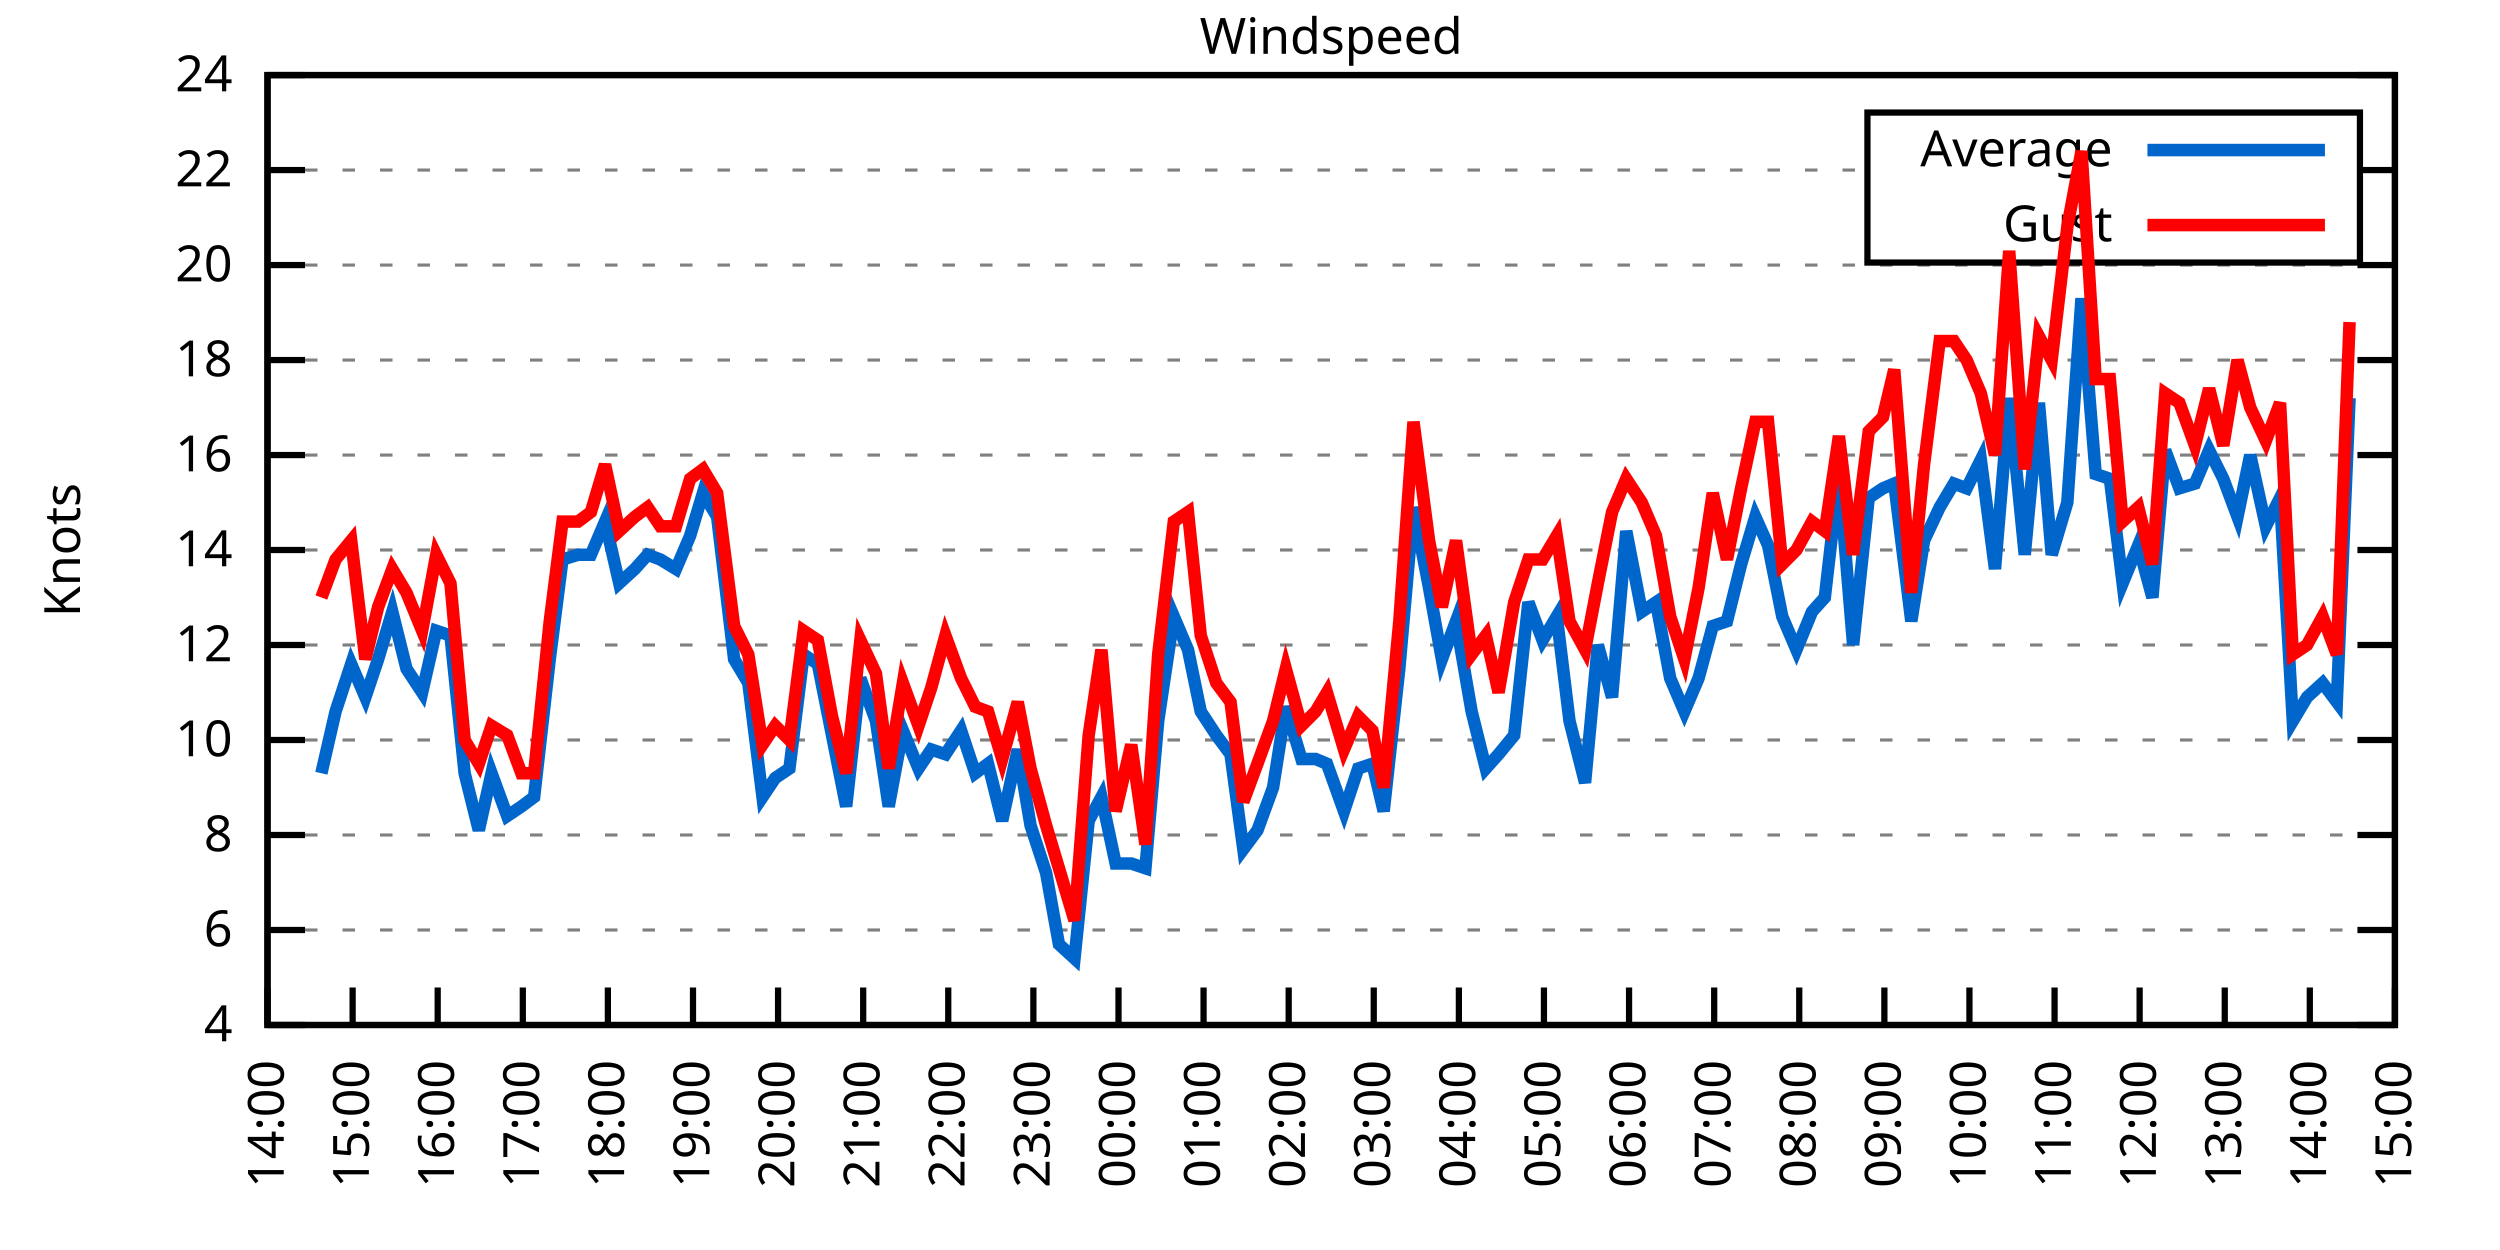
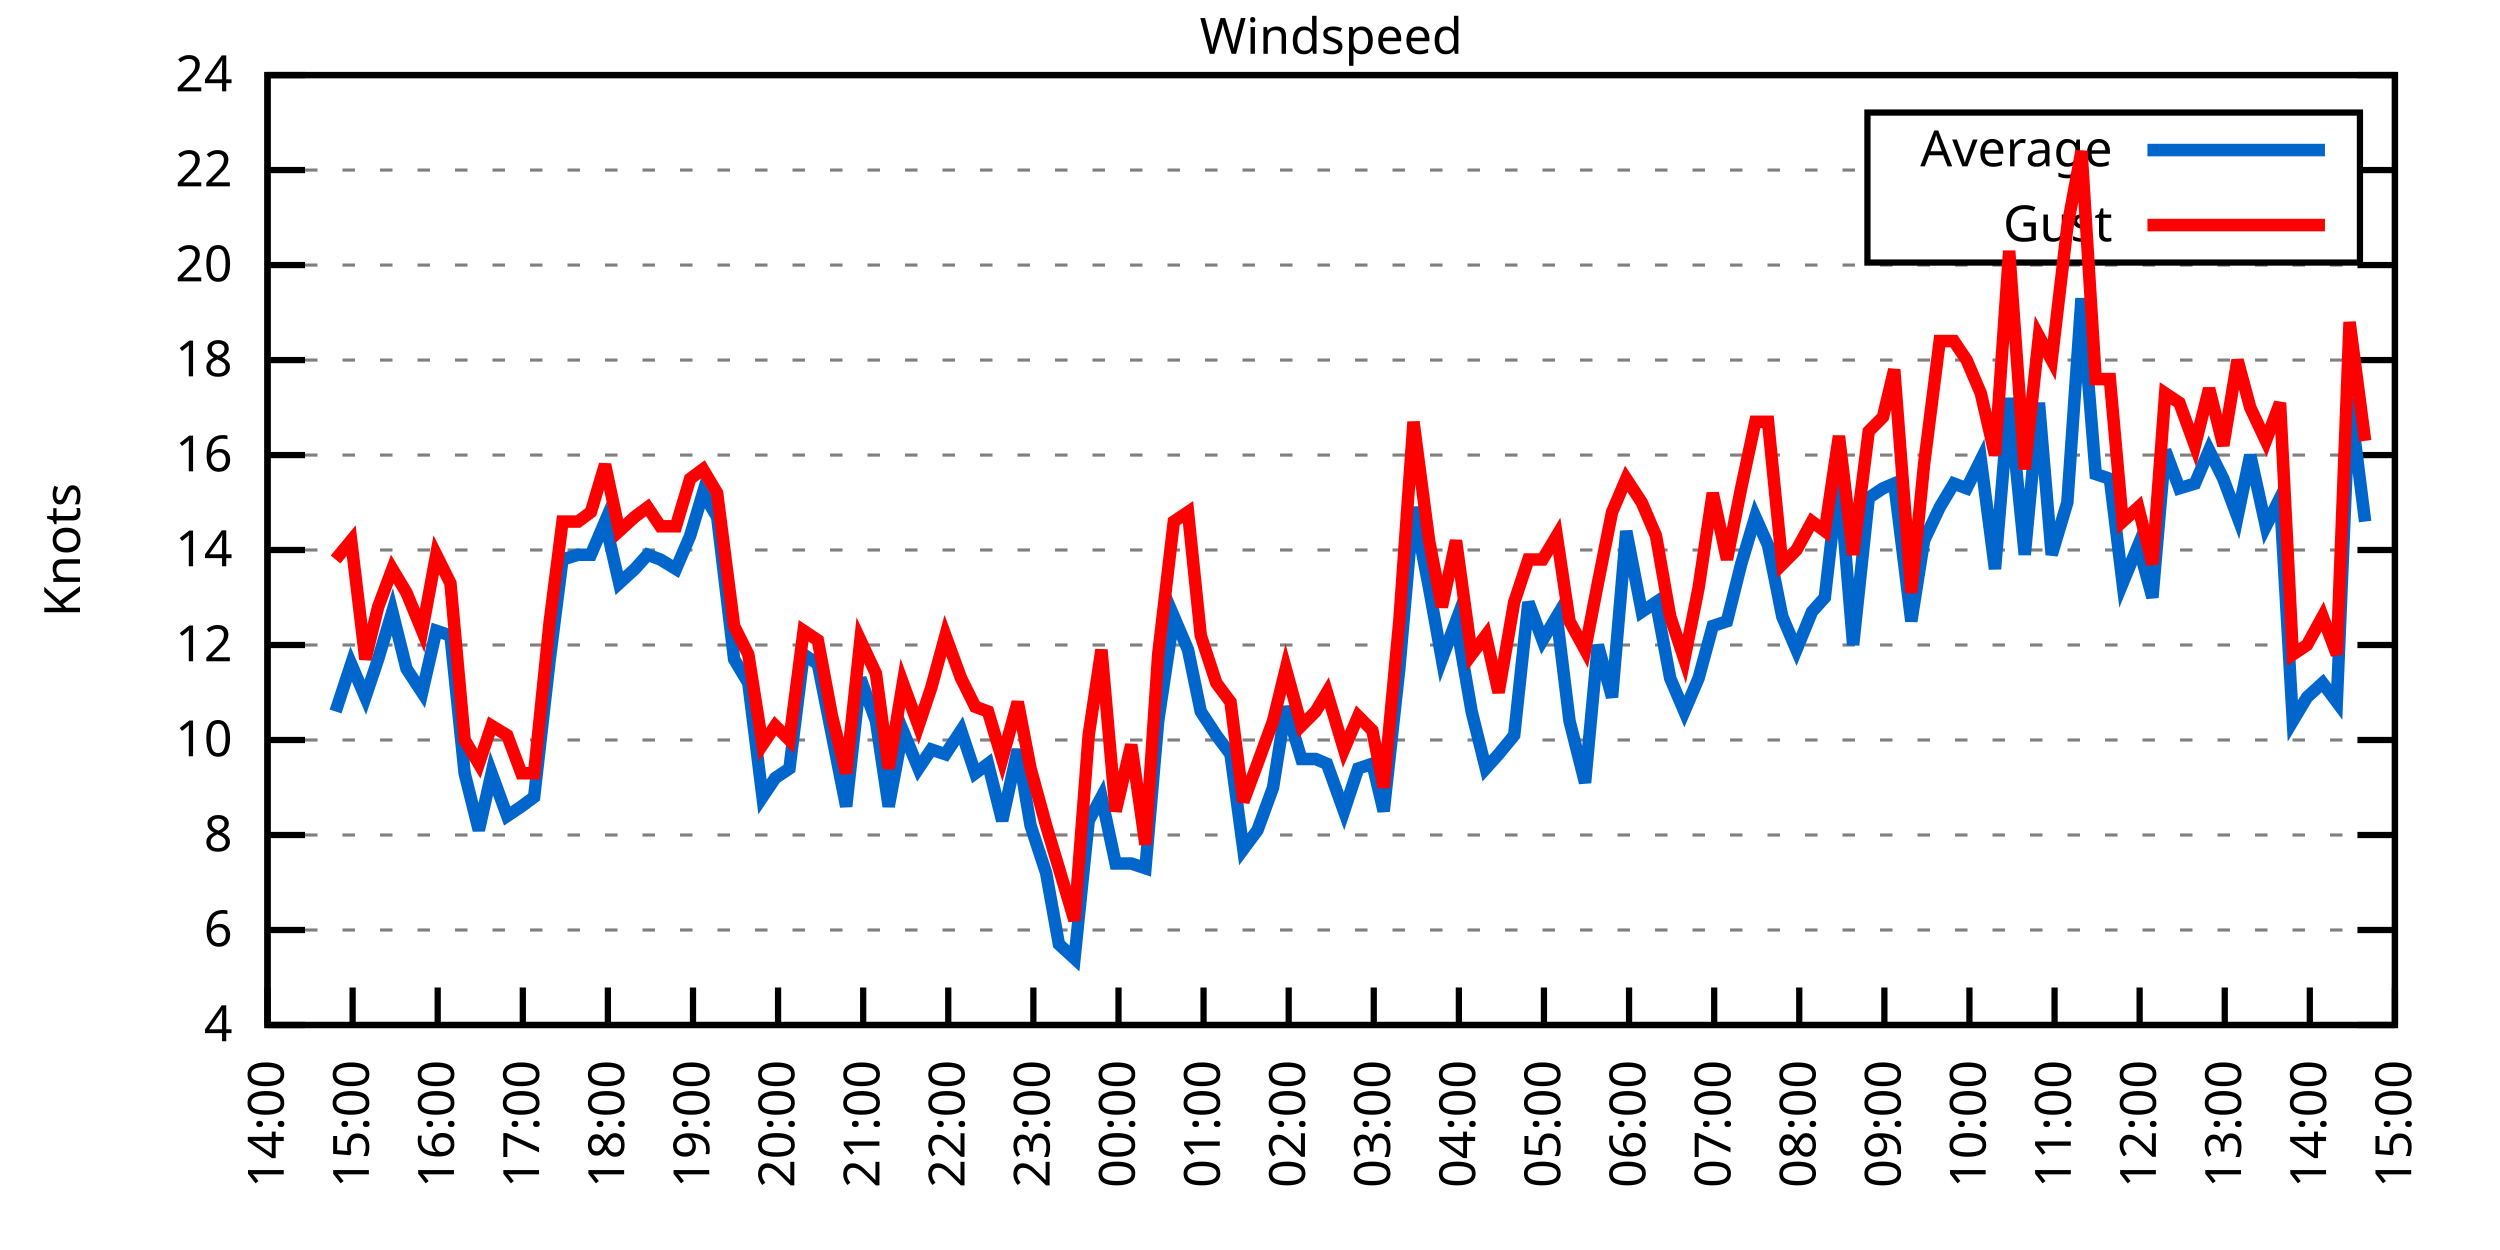
<svg xmlns="http://www.w3.org/2000/svg" xmlns:xlink="http://www.w3.org/1999/xlink" width="400" height="200" viewBox="0 0 400 200">
  <g id="gnuplot_canvas">
    <rect x="0" y="0" width="400" height="200" fill="none" />
    <defs>
      <circle id="gpDot" r="0.5" stroke-width="0.5" stroke="currentColor" />
      <path id="gpPt0" stroke-width="0.333" stroke="currentColor" d="M-1,0 h2 M0,-1 v2" />
      <path id="gpPt1" stroke-width="0.333" stroke="currentColor" d="M-1,-1 L1,1 M1,-1 L-1,1" />
      <path id="gpPt2" stroke-width="0.333" stroke="currentColor" d="M-1,0 L1,0 M0,-1 L0,1 M-1,-1 L1,1 M-1,1 L1,-1" />
      <rect id="gpPt3" stroke-width="0.333" stroke="currentColor" x="-1" y="-1" width="2" height="2" />
      <rect id="gpPt4" stroke-width="0.333" stroke="currentColor" fill="currentColor" x="-1" y="-1" width="2" height="2" />
      <circle id="gpPt5" stroke-width="0.333" stroke="currentColor" cx="0" cy="0" r="1" />
      <use xlink:href="#gpPt5" id="gpPt6" fill="currentColor" stroke="none" />
      <path id="gpPt7" stroke-width="0.333" stroke="currentColor" d="M0,-1.33 L-1.33,0.67 L1.33,0.67 z" />
      <use xlink:href="#gpPt7" id="gpPt8" fill="currentColor" stroke="none" />
      <use xlink:href="#gpPt7" id="gpPt9" stroke="currentColor" transform="rotate(180)" />
      <use xlink:href="#gpPt9" id="gpPt10" fill="currentColor" stroke="none" />
      <use xlink:href="#gpPt3" id="gpPt11" stroke="currentColor" transform="rotate(45)" />
      <use xlink:href="#gpPt11" id="gpPt12" fill="currentColor" stroke="none" />
      <path id="gpPt13" stroke-width="0.333" stroke="currentColor" d="M0,1.330 L1.265,0.411 L0.782,-1.067 L-0.782,-1.076 L-1.265,0.411 z" />
      <use xlink:href="#gpPt13" id="gpPt14" fill="currentColor" stroke="none" />
      <filter id="textbox" filterUnits="objectBoundingBox" x="0" y="0" height="1" width="1">
        <feFlood flood-color="white" flood-opacity="1" result="bgnd" />
        <feComposite in="SourceGraphic" in2="bgnd" operator="atop" />
      </filter>
      <filter id="greybox" filterUnits="objectBoundingBox" x="0" y="0" height="1" width="1">
        <feFlood flood-color="lightgrey" flood-opacity="1" result="grey" />
        <feComposite in="SourceGraphic" in2="grey" operator="atop" />
      </filter>
    </defs>
    <g fill="none" color="white" stroke="currentColor" stroke-width="1.00" stroke-linecap="butt" stroke-linejoin="miter">
</g>
    <g fill="none" color="black" stroke="currentColor" stroke-width="1.00" stroke-linecap="butt" stroke-linejoin="miter">
      <g stroke="none" shape-rendering="crispEdges">
        <polygon fill="rgb(255, 255, 255)" points="42.80,164.00 383.18,164.00 383.18,12.02 42.80,12.02 " />
      </g>
    </g>
    <g fill="none" color="black" stroke="currentColor" stroke-width="1.00" stroke-linecap="butt" stroke-linejoin="miter">
</g>
    <g fill="none" color="black" stroke="black" stroke-width="0.50" stroke-linecap="butt" stroke-linejoin="miter">
</g>
    <g fill="none" color="gray" stroke="currentColor" stroke-width="0.50" stroke-linecap="butt" stroke-linejoin="miter">
      <path stroke="gray" stroke-dasharray="2,4" class="gridline" d="M42.80,164.00 L383.19,164.00  " />
    </g>
    <g fill="none" color="gray" stroke="gray" stroke-width="1.00" stroke-linecap="butt" stroke-linejoin="miter">
</g>
    <g fill="none" color="black" stroke="currentColor" stroke-width="1.00" stroke-linecap="butt" stroke-linejoin="miter">
      <path stroke="black" d="M42.80,164.00 L48.80,164.00 M383.19,164.00 L377.19,164.00  " />
      <g transform="translate(37.20,166.60)" stroke="none" fill="black" font-family="Sans" font-size="8.00" text-anchor="end">
        <text>
          <tspan font-family="Sans"> 4</tspan>
        </text>
      </g>
    </g>
    <g fill="none" color="black" stroke="currentColor" stroke-width="1.00" stroke-linecap="butt" stroke-linejoin="miter">
</g>
    <g fill="none" color="black" stroke="black" stroke-width="0.50" stroke-linecap="butt" stroke-linejoin="miter">
</g>
    <g fill="none" color="gray" stroke="currentColor" stroke-width="0.50" stroke-linecap="butt" stroke-linejoin="miter">
      <path stroke="gray" stroke-dasharray="2,4" class="gridline" d="M42.80,148.80 L383.19,148.80  " />
    </g>
    <g fill="none" color="gray" stroke="gray" stroke-width="1.00" stroke-linecap="butt" stroke-linejoin="miter">
</g>
    <g fill="none" color="black" stroke="currentColor" stroke-width="1.00" stroke-linecap="butt" stroke-linejoin="miter">
      <path stroke="black" d="M42.80,148.80 L48.80,148.80 M383.19,148.80 L377.19,148.80  " />
      <g transform="translate(37.20,151.40)" stroke="none" fill="black" font-family="Sans" font-size="8.00" text-anchor="end">
        <text>
          <tspan font-family="Sans"> 6</tspan>
        </text>
      </g>
    </g>
    <g fill="none" color="black" stroke="currentColor" stroke-width="1.00" stroke-linecap="butt" stroke-linejoin="miter">
</g>
    <g fill="none" color="black" stroke="black" stroke-width="0.50" stroke-linecap="butt" stroke-linejoin="miter">
</g>
    <g fill="none" color="gray" stroke="currentColor" stroke-width="0.50" stroke-linecap="butt" stroke-linejoin="miter">
      <path stroke="gray" stroke-dasharray="2,4" class="gridline" d="M42.80,133.60 L383.19,133.60  " />
    </g>
    <g fill="none" color="gray" stroke="gray" stroke-width="1.00" stroke-linecap="butt" stroke-linejoin="miter">
</g>
    <g fill="none" color="black" stroke="currentColor" stroke-width="1.00" stroke-linecap="butt" stroke-linejoin="miter">
      <path stroke="black" d="M42.80,133.60 L48.80,133.60 M383.19,133.60 L377.19,133.60  " />
      <g transform="translate(37.20,136.20)" stroke="none" fill="black" font-family="Sans" font-size="8.00" text-anchor="end">
        <text>
          <tspan font-family="Sans"> 8</tspan>
        </text>
      </g>
    </g>
    <g fill="none" color="black" stroke="currentColor" stroke-width="1.00" stroke-linecap="butt" stroke-linejoin="miter">
</g>
    <g fill="none" color="black" stroke="black" stroke-width="0.50" stroke-linecap="butt" stroke-linejoin="miter">
</g>
    <g fill="none" color="gray" stroke="currentColor" stroke-width="0.50" stroke-linecap="butt" stroke-linejoin="miter">
      <path stroke="gray" stroke-dasharray="2,4" class="gridline" d="M42.80,118.40 L383.19,118.40  " />
    </g>
    <g fill="none" color="gray" stroke="gray" stroke-width="1.00" stroke-linecap="butt" stroke-linejoin="miter">
</g>
    <g fill="none" color="black" stroke="currentColor" stroke-width="1.00" stroke-linecap="butt" stroke-linejoin="miter">
      <path stroke="black" d="M42.80,118.40 L48.80,118.40 M383.19,118.40 L377.19,118.40  " />
      <g transform="translate(37.20,121.00)" stroke="none" fill="black" font-family="Sans" font-size="8.00" text-anchor="end">
        <text>
          <tspan font-family="Sans"> 10</tspan>
        </text>
      </g>
    </g>
    <g fill="none" color="black" stroke="currentColor" stroke-width="1.00" stroke-linecap="butt" stroke-linejoin="miter">
</g>
    <g fill="none" color="black" stroke="black" stroke-width="0.50" stroke-linecap="butt" stroke-linejoin="miter">
</g>
    <g fill="none" color="gray" stroke="currentColor" stroke-width="0.50" stroke-linecap="butt" stroke-linejoin="miter">
      <path stroke="gray" stroke-dasharray="2,4" class="gridline" d="M42.80,103.20 L383.19,103.20  " />
    </g>
    <g fill="none" color="gray" stroke="gray" stroke-width="1.00" stroke-linecap="butt" stroke-linejoin="miter">
</g>
    <g fill="none" color="black" stroke="currentColor" stroke-width="1.00" stroke-linecap="butt" stroke-linejoin="miter">
      <path stroke="black" d="M42.80,103.20 L48.80,103.20 M383.19,103.20 L377.19,103.20  " />
      <g transform="translate(37.20,105.80)" stroke="none" fill="black" font-family="Sans" font-size="8.00" text-anchor="end">
        <text>
          <tspan font-family="Sans"> 12</tspan>
        </text>
      </g>
    </g>
    <g fill="none" color="black" stroke="currentColor" stroke-width="1.00" stroke-linecap="butt" stroke-linejoin="miter">
</g>
    <g fill="none" color="black" stroke="black" stroke-width="0.50" stroke-linecap="butt" stroke-linejoin="miter">
</g>
    <g fill="none" color="gray" stroke="currentColor" stroke-width="0.50" stroke-linecap="butt" stroke-linejoin="miter">
      <path stroke="gray" stroke-dasharray="2,4" class="gridline" d="M42.80,88.00 L383.19,88.00  " />
    </g>
    <g fill="none" color="gray" stroke="gray" stroke-width="1.00" stroke-linecap="butt" stroke-linejoin="miter">
</g>
    <g fill="none" color="black" stroke="currentColor" stroke-width="1.00" stroke-linecap="butt" stroke-linejoin="miter">
      <path stroke="black" d="M42.80,88.00 L48.80,88.00 M383.19,88.00 L377.19,88.00  " />
      <g transform="translate(37.20,90.60)" stroke="none" fill="black" font-family="Sans" font-size="8.00" text-anchor="end">
        <text>
          <tspan font-family="Sans"> 14</tspan>
        </text>
      </g>
    </g>
    <g fill="none" color="black" stroke="currentColor" stroke-width="1.00" stroke-linecap="butt" stroke-linejoin="miter">
</g>
    <g fill="none" color="black" stroke="black" stroke-width="0.50" stroke-linecap="butt" stroke-linejoin="miter">
</g>
    <g fill="none" color="gray" stroke="currentColor" stroke-width="0.50" stroke-linecap="butt" stroke-linejoin="miter">
      <path stroke="gray" stroke-dasharray="2,4" class="gridline" d="M42.80,72.81 L383.19,72.81  " />
    </g>
    <g fill="none" color="gray" stroke="gray" stroke-width="1.00" stroke-linecap="butt" stroke-linejoin="miter">
</g>
    <g fill="none" color="black" stroke="currentColor" stroke-width="1.00" stroke-linecap="butt" stroke-linejoin="miter">
      <path stroke="black" d="M42.80,72.81 L48.80,72.81 M383.19,72.81 L377.19,72.81  " />
      <g transform="translate(37.20,75.41)" stroke="none" fill="black" font-family="Sans" font-size="8.00" text-anchor="end">
        <text>
          <tspan font-family="Sans"> 16</tspan>
        </text>
      </g>
    </g>
    <g fill="none" color="black" stroke="currentColor" stroke-width="1.00" stroke-linecap="butt" stroke-linejoin="miter">
</g>
    <g fill="none" color="black" stroke="black" stroke-width="0.50" stroke-linecap="butt" stroke-linejoin="miter">
</g>
    <g fill="none" color="gray" stroke="currentColor" stroke-width="0.50" stroke-linecap="butt" stroke-linejoin="miter">
      <path stroke="gray" stroke-dasharray="2,4" class="gridline" d="M42.80,57.61 L383.19,57.61  " />
    </g>
    <g fill="none" color="gray" stroke="gray" stroke-width="1.00" stroke-linecap="butt" stroke-linejoin="miter">
</g>
    <g fill="none" color="black" stroke="currentColor" stroke-width="1.00" stroke-linecap="butt" stroke-linejoin="miter">
      <path stroke="black" d="M42.80,57.61 L48.80,57.61 M383.19,57.61 L377.19,57.61  " />
      <g transform="translate(37.20,60.21)" stroke="none" fill="black" font-family="Sans" font-size="8.00" text-anchor="end">
        <text>
          <tspan font-family="Sans"> 18</tspan>
        </text>
      </g>
    </g>
    <g fill="none" color="black" stroke="currentColor" stroke-width="1.00" stroke-linecap="butt" stroke-linejoin="miter">
</g>
    <g fill="none" color="black" stroke="black" stroke-width="0.50" stroke-linecap="butt" stroke-linejoin="miter">
</g>
    <g fill="none" color="gray" stroke="currentColor" stroke-width="0.50" stroke-linecap="butt" stroke-linejoin="miter">
      <path stroke="gray" stroke-dasharray="2,4" class="gridline" d="M42.80,42.41 L383.19,42.41  " />
    </g>
    <g fill="none" color="gray" stroke="gray" stroke-width="1.00" stroke-linecap="butt" stroke-linejoin="miter">
</g>
    <g fill="none" color="black" stroke="currentColor" stroke-width="1.00" stroke-linecap="butt" stroke-linejoin="miter">
      <path stroke="black" d="M42.80,42.41 L48.80,42.41 M383.19,42.41 L377.19,42.41  " />
      <g transform="translate(37.20,45.01)" stroke="none" fill="black" font-family="Sans" font-size="8.00" text-anchor="end">
        <text>
          <tspan font-family="Sans"> 20</tspan>
        </text>
      </g>
    </g>
    <g fill="none" color="black" stroke="currentColor" stroke-width="1.00" stroke-linecap="butt" stroke-linejoin="miter">
</g>
    <g fill="none" color="black" stroke="black" stroke-width="0.50" stroke-linecap="butt" stroke-linejoin="miter">
</g>
    <g fill="none" color="gray" stroke="currentColor" stroke-width="0.50" stroke-linecap="butt" stroke-linejoin="miter">
      <path stroke="gray" stroke-dasharray="2,4" class="gridline" d="M42.80,27.21 L298.79,27.21 M377.59,27.21 L383.19,27.21  " />
    </g>
    <g fill="none" color="gray" stroke="gray" stroke-width="1.00" stroke-linecap="butt" stroke-linejoin="miter">
</g>
    <g fill="none" color="black" stroke="currentColor" stroke-width="1.00" stroke-linecap="butt" stroke-linejoin="miter">
      <path stroke="black" d="M42.80,27.21 L48.80,27.21 M383.19,27.21 L377.19,27.21  " />
      <g transform="translate(37.20,29.81)" stroke="none" fill="black" font-family="Sans" font-size="8.00" text-anchor="end">
        <text>
          <tspan font-family="Sans"> 22</tspan>
        </text>
      </g>
    </g>
    <g fill="none" color="black" stroke="currentColor" stroke-width="1.00" stroke-linecap="butt" stroke-linejoin="miter">
</g>
    <g fill="none" color="black" stroke="black" stroke-width="0.50" stroke-linecap="butt" stroke-linejoin="miter">
</g>
    <g fill="none" color="gray" stroke="currentColor" stroke-width="0.50" stroke-linecap="butt" stroke-linejoin="miter">
      <path stroke="gray" stroke-dasharray="2,4" class="gridline" d="M42.80,12.01 L383.19,12.01  " />
    </g>
    <g fill="none" color="gray" stroke="gray" stroke-width="1.00" stroke-linecap="butt" stroke-linejoin="miter">
</g>
    <g fill="none" color="black" stroke="currentColor" stroke-width="1.00" stroke-linecap="butt" stroke-linejoin="miter">
      <path stroke="black" d="M42.80,12.01 L48.80,12.01 M383.19,12.01 L377.19,12.01  " />
      <g transform="translate(37.20,14.61)" stroke="none" fill="black" font-family="Sans" font-size="8.00" text-anchor="end">
        <text>
          <tspan font-family="Sans"> 24</tspan>
        </text>
      </g>
    </g>
    <g fill="none" color="black" stroke="currentColor" stroke-width="1.00" stroke-linecap="butt" stroke-linejoin="miter">
      <path stroke="black" d="M42.80,164.00 L42.80,158.00  " />
      <g transform="translate(45.40,169.60) rotate(270.00)" stroke="none" fill="black" font-family="Sans" font-size="8.00" text-anchor="end">
        <text>
          <tspan font-family="Sans">14:00</tspan>
        </text>
      </g>
    </g>
    <g fill="none" color="black" stroke="currentColor" stroke-width="1.00" stroke-linecap="butt" stroke-linejoin="miter">
      <path stroke="black" d="M56.42,164.00 L56.42,158.00  " />
      <g transform="translate(59.02,169.60) rotate(270.00)" stroke="none" fill="black" font-family="Sans" font-size="8.00" text-anchor="end">
        <text>
          <tspan font-family="Sans">15:00</tspan>
        </text>
      </g>
    </g>
    <g fill="none" color="black" stroke="currentColor" stroke-width="1.00" stroke-linecap="butt" stroke-linejoin="miter">
      <path stroke="black" d="M70.03,164.00 L70.03,158.00  " />
      <g transform="translate(72.63,169.60) rotate(270.00)" stroke="none" fill="black" font-family="Sans" font-size="8.00" text-anchor="end">
        <text>
          <tspan font-family="Sans">16:00</tspan>
        </text>
      </g>
    </g>
    <g fill="none" color="black" stroke="currentColor" stroke-width="1.00" stroke-linecap="butt" stroke-linejoin="miter">
      <path stroke="black" d="M83.65,164.00 L83.65,158.00  " />
      <g transform="translate(86.25,169.60) rotate(270.00)" stroke="none" fill="black" font-family="Sans" font-size="8.00" text-anchor="end">
        <text>
          <tspan font-family="Sans">17:00</tspan>
        </text>
      </g>
    </g>
    <g fill="none" color="black" stroke="currentColor" stroke-width="1.00" stroke-linecap="butt" stroke-linejoin="miter">
      <path stroke="black" d="M97.26,164.00 L97.26,158.00  " />
      <g transform="translate(99.86,169.60) rotate(270.00)" stroke="none" fill="black" font-family="Sans" font-size="8.00" text-anchor="end">
        <text>
          <tspan font-family="Sans">18:00</tspan>
        </text>
      </g>
    </g>
    <g fill="none" color="black" stroke="currentColor" stroke-width="1.00" stroke-linecap="butt" stroke-linejoin="miter">
      <path stroke="black" d="M110.88,164.00 L110.88,158.00  " />
      <g transform="translate(113.48,169.60) rotate(270.00)" stroke="none" fill="black" font-family="Sans" font-size="8.00" text-anchor="end">
        <text>
          <tspan font-family="Sans">19:00</tspan>
        </text>
      </g>
    </g>
    <g fill="none" color="black" stroke="currentColor" stroke-width="1.00" stroke-linecap="butt" stroke-linejoin="miter">
      <path stroke="black" d="M124.49,164.00 L124.49,158.00  " />
      <g transform="translate(127.09,169.60) rotate(270.00)" stroke="none" fill="black" font-family="Sans" font-size="8.00" text-anchor="end">
        <text>
          <tspan font-family="Sans">20:00</tspan>
        </text>
      </g>
    </g>
    <g fill="none" color="black" stroke="currentColor" stroke-width="1.00" stroke-linecap="butt" stroke-linejoin="miter">
      <path stroke="black" d="M138.11,164.00 L138.11,158.00  " />
      <g transform="translate(140.71,169.60) rotate(270.00)" stroke="none" fill="black" font-family="Sans" font-size="8.00" text-anchor="end">
        <text>
          <tspan font-family="Sans">21:00</tspan>
        </text>
      </g>
    </g>
    <g fill="none" color="black" stroke="currentColor" stroke-width="1.00" stroke-linecap="butt" stroke-linejoin="miter">
      <path stroke="black" d="M151.72,164.00 L151.72,158.00  " />
      <g transform="translate(154.32,169.60) rotate(270.00)" stroke="none" fill="black" font-family="Sans" font-size="8.00" text-anchor="end">
        <text>
          <tspan font-family="Sans">22:00</tspan>
        </text>
      </g>
    </g>
    <g fill="none" color="black" stroke="currentColor" stroke-width="1.00" stroke-linecap="butt" stroke-linejoin="miter">
      <path stroke="black" d="M165.34,164.00 L165.34,158.00  " />
      <g transform="translate(167.94,169.60) rotate(270.00)" stroke="none" fill="black" font-family="Sans" font-size="8.00" text-anchor="end">
        <text>
          <tspan font-family="Sans">23:00</tspan>
        </text>
      </g>
    </g>
    <g fill="none" color="black" stroke="currentColor" stroke-width="1.00" stroke-linecap="butt" stroke-linejoin="miter">
      <path stroke="black" d="M178.96,164.00 L178.96,158.00  " />
      <g transform="translate(181.56,169.60) rotate(270.00)" stroke="none" fill="black" font-family="Sans" font-size="8.00" text-anchor="end">
        <text>
          <tspan font-family="Sans">00:00</tspan>
        </text>
      </g>
    </g>
    <g fill="none" color="black" stroke="currentColor" stroke-width="1.00" stroke-linecap="butt" stroke-linejoin="miter">
      <path stroke="black" d="M192.57,164.00 L192.57,158.00  " />
      <g transform="translate(195.17,169.60) rotate(270.00)" stroke="none" fill="black" font-family="Sans" font-size="8.00" text-anchor="end">
        <text>
          <tspan font-family="Sans">01:00</tspan>
        </text>
      </g>
    </g>
    <g fill="none" color="black" stroke="currentColor" stroke-width="1.00" stroke-linecap="butt" stroke-linejoin="miter">
      <path stroke="black" d="M206.19,164.00 L206.19,158.00  " />
      <g transform="translate(208.79,169.60) rotate(270.00)" stroke="none" fill="black" font-family="Sans" font-size="8.00" text-anchor="end">
        <text>
          <tspan font-family="Sans">02:00</tspan>
        </text>
      </g>
    </g>
    <g fill="none" color="black" stroke="currentColor" stroke-width="1.00" stroke-linecap="butt" stroke-linejoin="miter">
      <path stroke="black" d="M219.80,164.00 L219.80,158.00  " />
      <g transform="translate(222.40,169.60) rotate(270.00)" stroke="none" fill="black" font-family="Sans" font-size="8.00" text-anchor="end">
        <text>
          <tspan font-family="Sans">03:00</tspan>
        </text>
      </g>
    </g>
    <g fill="none" color="black" stroke="currentColor" stroke-width="1.00" stroke-linecap="butt" stroke-linejoin="miter">
      <path stroke="black" d="M233.42,164.00 L233.42,158.00  " />
      <g transform="translate(236.02,169.60) rotate(270.00)" stroke="none" fill="black" font-family="Sans" font-size="8.00" text-anchor="end">
        <text>
          <tspan font-family="Sans">04:00</tspan>
        </text>
      </g>
    </g>
    <g fill="none" color="black" stroke="currentColor" stroke-width="1.00" stroke-linecap="butt" stroke-linejoin="miter">
      <path stroke="black" d="M247.03,164.00 L247.03,158.00  " />
      <g transform="translate(249.63,169.60) rotate(270.00)" stroke="none" fill="black" font-family="Sans" font-size="8.00" text-anchor="end">
        <text>
          <tspan font-family="Sans">05:00</tspan>
        </text>
      </g>
    </g>
    <g fill="none" color="black" stroke="currentColor" stroke-width="1.00" stroke-linecap="butt" stroke-linejoin="miter">
      <path stroke="black" d="M260.65,164.00 L260.65,158.00  " />
      <g transform="translate(263.25,169.60) rotate(270.00)" stroke="none" fill="black" font-family="Sans" font-size="8.00" text-anchor="end">
        <text>
          <tspan font-family="Sans">06:00</tspan>
        </text>
      </g>
    </g>
    <g fill="none" color="black" stroke="currentColor" stroke-width="1.00" stroke-linecap="butt" stroke-linejoin="miter">
      <path stroke="black" d="M274.27,164.00 L274.27,158.00  " />
      <g transform="translate(276.87,169.60) rotate(270.00)" stroke="none" fill="black" font-family="Sans" font-size="8.00" text-anchor="end">
        <text>
          <tspan font-family="Sans">07:00</tspan>
        </text>
      </g>
    </g>
    <g fill="none" color="black" stroke="currentColor" stroke-width="1.00" stroke-linecap="butt" stroke-linejoin="miter">
      <path stroke="black" d="M287.88,164.00 L287.88,158.00  " />
      <g transform="translate(290.48,169.60) rotate(270.00)" stroke="none" fill="black" font-family="Sans" font-size="8.00" text-anchor="end">
        <text>
          <tspan font-family="Sans">08:00</tspan>
        </text>
      </g>
    </g>
    <g fill="none" color="black" stroke="currentColor" stroke-width="1.00" stroke-linecap="butt" stroke-linejoin="miter">
      <path stroke="black" d="M301.50,164.00 L301.50,158.00  " />
      <g transform="translate(304.10,169.60) rotate(270.00)" stroke="none" fill="black" font-family="Sans" font-size="8.00" text-anchor="end">
        <text>
          <tspan font-family="Sans">09:00</tspan>
        </text>
      </g>
    </g>
    <g fill="none" color="black" stroke="currentColor" stroke-width="1.00" stroke-linecap="butt" stroke-linejoin="miter">
      <path stroke="black" d="M315.11,164.00 L315.11,158.00  " />
      <g transform="translate(317.71,169.60) rotate(270.00)" stroke="none" fill="black" font-family="Sans" font-size="8.00" text-anchor="end">
        <text>
          <tspan font-family="Sans">10:00</tspan>
        </text>
      </g>
    </g>
    <g fill="none" color="black" stroke="currentColor" stroke-width="1.00" stroke-linecap="butt" stroke-linejoin="miter">
      <path stroke="black" d="M328.73,164.00 L328.73,158.00  " />
      <g transform="translate(331.33,169.60) rotate(270.00)" stroke="none" fill="black" font-family="Sans" font-size="8.00" text-anchor="end">
        <text>
          <tspan font-family="Sans">11:00</tspan>
        </text>
      </g>
    </g>
    <g fill="none" color="black" stroke="currentColor" stroke-width="1.00" stroke-linecap="butt" stroke-linejoin="miter">
      <path stroke="black" d="M342.34,164.00 L342.34,158.00  " />
      <g transform="translate(344.94,169.60) rotate(270.00)" stroke="none" fill="black" font-family="Sans" font-size="8.00" text-anchor="end">
        <text>
          <tspan font-family="Sans">12:00</tspan>
        </text>
      </g>
    </g>
    <g fill="none" color="black" stroke="currentColor" stroke-width="1.00" stroke-linecap="butt" stroke-linejoin="miter">
      <path stroke="black" d="M355.96,164.00 L355.96,158.00  " />
      <g transform="translate(358.56,169.60) rotate(270.00)" stroke="none" fill="black" font-family="Sans" font-size="8.00" text-anchor="end">
        <text>
          <tspan font-family="Sans">13:00</tspan>
        </text>
      </g>
    </g>
    <g fill="none" color="black" stroke="currentColor" stroke-width="1.00" stroke-linecap="butt" stroke-linejoin="miter">
      <path stroke="black" d="M369.57,164.00 L369.57,158.00  " />
      <g transform="translate(372.17,169.60) rotate(270.00)" stroke="none" fill="black" font-family="Sans" font-size="8.00" text-anchor="end">
        <text>
          <tspan font-family="Sans">14:00</tspan>
        </text>
      </g>
    </g>
    <g fill="none" color="black" stroke="currentColor" stroke-width="1.00" stroke-linecap="butt" stroke-linejoin="miter">
      <path stroke="black" d="M383.19,164.00 L383.19,158.00  " />
      <g transform="translate(385.79,169.60) rotate(270.00)" stroke="none" fill="black" font-family="Sans" font-size="8.00" text-anchor="end">
        <text>
          <tspan font-family="Sans">15:00</tspan>
        </text>
      </g>
    </g>
    <g fill="none" color="black" stroke="currentColor" stroke-width="1.00" stroke-linecap="butt" stroke-linejoin="miter">
</g>
    <g fill="none" color="black" stroke="currentColor" stroke-width="1.00" stroke-linecap="butt" stroke-linejoin="miter">
      <path stroke="black" d="M42.80,12.01 L42.80,164.00 L383.19,164.00 L383.19,12.01 L42.80,12.01 Z  " />
    </g>
    <g fill="none" color="black" stroke="currentColor" stroke-width="1.00" stroke-linecap="butt" stroke-linejoin="miter">
</g>
    <g fill="none" color="black" stroke="currentColor" stroke-width="1.00" stroke-linecap="butt" stroke-linejoin="miter">
      <path stroke="black" d="M298.79,42.01 L298.79,18.01 L377.59,18.01 L377.59,42.01 L298.79,42.01 Z  " />
    </g>
    <g id="Windspeed_plot_1">
      <g fill="none" color="white" stroke="black" stroke-width="2.00" stroke-linecap="butt" stroke-linejoin="miter">
</g>
      <g fill="none" color="black" stroke="currentColor" stroke-width="2.00" stroke-linecap="butt" stroke-linejoin="miter">
        <g transform="translate(337.99,26.61)" stroke="none" fill="black" font-family="Sans" font-size="8.00" text-anchor="end">
          <text>
            <tspan font-family="Sans">Average</tspan>
          </text>
        </g>
      </g>
      <g fill="none" color="black" stroke="currentColor" stroke-width="2.00" stroke-linecap="butt" stroke-linejoin="miter">
-         <path stroke="rgb(  0, 102, 204)" d="M343.59,24.01 L371.99,24.01 M51.42,123.72 L53.69,113.84 L56.19,106.24 L58.46,111.56 L60.50,105.48 L62.77,97.88   L65.04,107.00 L67.54,110.80 L69.80,100.92 L72.07,101.68 L74.34,123.72 L76.61,132.84 L78.65,123.72 L81.15,130.56   L83.42,129.04 L85.46,127.52 L87.96,105.48 L90.00,89.52 L92.50,88.76 L94.54,88.76 L96.81,83.45 L99.08,93.32   L101.57,91.04 L103.62,88.76 L105.66,89.52 L108.15,91.04 L110.42,85.73 L112.47,78.89 L114.74,82.69 L117.46,105.48   L119.73,109.28 L122.00,127.52 L124.04,124.48 L126.31,122.96 L128.58,104.72 L130.85,106.24 L133.12,117.64 L135.39,129.04   L137.66,108.52 L140.15,115.36 L142.19,129.04 L144.46,116.88 L146.96,122.96 L149.00,119.92 L151.27,120.68 L153.77,116.88   L156.04,123.72 L158.08,122.20 L160.35,131.32 L162.84,119.92 L164.89,132.08 L167.38,139.68 L169.43,151.08 L171.92,153.36   L174.19,131.32 L176.23,127.52 L178.50,138.16 L181.00,138.16 L183.27,138.92 L185.31,115.36 L187.81,98.64 L190.08,103.96   L192.12,113.84 L194.61,117.64 L196.88,120.68 L198.93,135.88 L201.19,132.84 L203.69,126.00 L205.73,113.08 L208.23,121.44   L210.50,121.44 L212.31,122.20 L215.04,129.80 L217.31,122.96 L219.58,122.20 L221.39,129.80 L223.89,107.00 L226.16,81.17   L228.65,94.08 L230.70,105.48 L232.96,99.40 L235.46,113.84 L237.73,122.96 L239.77,120.68 L242.27,117.64 L244.54,96.36   L246.81,102.44 L249.08,98.64 L251.12,115.36 L253.61,125.24 L255.66,103.20 L257.93,111.56 L260.20,84.97 L262.69,97.88   L264.96,96.36 L267.23,108.52 L269.50,113.84 L271.77,108.52 L274.04,100.16 L276.31,99.40 L278.58,90.28 L280.85,82.69   L282.89,87.25 L285.16,98.64 L287.43,103.96 L289.92,97.88 L291.97,95.60 L294.23,75.85 L296.50,103.20 L299.00,79.65   L301.27,78.13 L303.08,77.37 L305.81,99.40 L307.85,86.49 L310.35,81.17 L312.62,77.37 L314.66,78.13 L316.93,73.57   L319.20,91.04 L321.47,63.69 L323.96,88.76 L326.23,64.45 L328.27,88.76 L330.77,80.41 L333.04,47.73 L335.31,75.85   L337.58,76.61 L339.62,93.32 L342.12,87.25 L344.39,95.60 L346.43,72.05 L348.70,78.13 L351.19,77.37 L353.46,72.05   L355.73,76.61 L358.00,82.69 L360.04,72.81 L362.54,84.21 L364.81,79.65 L366.85,115.36 L369.12,111.56 L371.62,109.28   L373.89,112.32 L375.93,63.69  " />
+         <path stroke="rgb(  0, 102, 204)" d="M343.59,24.01 L371.99,24.01 M53.69,113.84 L56.19,106.24 L58.46,111.56 L60.50,105.48 L62.77,97.88 L65.04,107.00   L67.54,110.80 L69.80,100.92 L72.07,101.68 L74.34,123.72 L76.61,132.84 L78.65,123.72 L81.15,130.56 L83.42,129.04   L85.46,127.52 L87.96,105.48 L90.00,89.52 L92.50,88.76 L94.54,88.76 L96.81,83.45 L99.08,93.32 L101.57,91.04   L103.62,88.76 L105.66,89.52 L108.15,91.04 L110.42,85.73 L112.47,78.89 L114.74,82.69 L117.46,105.48 L119.73,109.28   L122.00,127.52 L124.04,124.48 L126.31,122.96 L128.58,104.72 L130.85,106.24 L133.12,117.64 L135.39,129.04 L137.66,108.52   L140.15,115.36 L142.19,129.04 L144.46,116.88 L146.96,122.96 L149.00,119.92 L151.27,120.68 L153.77,116.88 L156.04,123.72   L158.08,122.20 L160.35,131.32 L162.84,119.92 L164.89,132.08 L167.38,139.68 L169.43,151.08 L171.92,153.36 L174.19,131.32   L176.23,127.52 L178.50,138.16 L181.00,138.16 L183.27,138.92 L185.31,115.36 L187.81,98.64 L190.08,103.96 L192.12,113.84   L194.61,117.64 L196.88,120.68 L198.93,135.88 L201.19,132.84 L203.69,126.00 L205.73,113.08 L208.23,121.44 L210.50,121.44   L212.31,122.20 L215.04,129.80 L217.31,122.96 L219.58,122.20 L221.39,129.80 L223.89,107.00 L226.16,81.17 L228.65,94.08   L230.70,105.48 L232.96,99.40 L235.46,113.84 L237.73,122.96 L239.77,120.68 L242.27,117.64 L244.54,96.36 L246.81,102.44   L249.08,98.64 L251.12,115.36 L253.61,125.24 L255.66,103.20 L257.93,111.56 L260.20,84.97 L262.69,97.88 L264.96,96.36   L267.23,108.52 L269.50,113.84 L271.77,108.52 L274.04,100.16 L276.31,99.40 L278.58,90.28 L280.85,82.69 L282.89,87.25   L285.16,98.64 L287.43,103.96 L289.92,97.88 L291.97,95.60 L294.23,75.85 L296.50,103.20 L299.00,79.65 L301.27,78.13   L303.08,77.37 L305.81,99.40 L307.85,86.49 L310.35,81.17 L312.62,77.37 L314.66,78.13 L316.93,73.57 L319.20,91.04   L321.47,63.69 L323.96,88.76 L326.23,64.45 L328.27,88.76 L330.77,80.41 L333.04,47.73 L335.31,75.85 L337.58,76.61   L339.62,93.32 L342.12,87.25 L344.39,95.60 L346.43,72.05 L348.70,78.13 L351.19,77.37 L353.46,72.05 L355.73,76.61   L358.00,82.69 L360.04,72.81 L362.54,84.21 L364.81,79.65 L366.85,115.36 L369.12,111.56 L371.62,109.28 L373.89,112.32   L375.93,63.69 L378.42,83.45  " />
      </g>
    </g>
    <g id="Windspeed_plot_2">
      <g fill="none" color="black" stroke="currentColor" stroke-width="2.00" stroke-linecap="butt" stroke-linejoin="miter">
        <g transform="translate(337.99,38.61)" stroke="none" fill="black" font-family="Sans" font-size="8.00" text-anchor="end">
          <text>
            <tspan font-family="Sans">Gust</tspan>
          </text>
        </g>
      </g>
      <g fill="none" color="black" stroke="currentColor" stroke-width="2.00" stroke-linecap="butt" stroke-linejoin="miter">
-         <path stroke="rgb(255,   0,   0)" d="M343.59,36.01 L371.99,36.01 M51.42,95.60 L53.69,89.52 L56.19,86.49 L58.46,105.48 L60.50,97.12 L62.77,91.04   L65.04,94.84 L67.54,100.92 L69.80,88.76 L72.07,93.32 L74.34,118.40 L76.61,122.20 L78.65,116.12 L81.15,117.64   L83.42,123.72 L85.46,123.72 L87.96,99.40 L90.00,83.45 L92.50,83.45 L94.54,81.93 L96.81,74.33 L99.08,84.97   L101.57,82.69 L103.62,81.17 L105.66,84.21 L108.15,84.21 L110.42,76.61 L112.47,75.09 L114.74,78.89 L117.46,100.16   L119.73,104.72 L122.00,119.16 L124.04,116.12 L126.31,118.40 L128.58,100.92 L130.85,102.44 L133.12,114.60 L135.39,123.72   L137.66,102.44 L140.15,107.76 L142.19,122.96 L144.46,109.28 L146.96,116.12 L149.00,110.04 L151.27,101.68 L153.77,108.52   L156.04,113.08 L158.08,113.84 L160.35,121.44 L162.84,112.32 L164.89,122.96 L167.38,132.08 L169.43,138.92 L171.92,147.28   L174.19,117.64 L176.23,103.96 L178.50,129.80 L181.00,119.16 L183.27,135.12 L185.31,104.72 L187.81,83.45 L190.08,81.93   L192.12,101.68 L194.61,109.28 L196.88,112.32 L198.93,128.28 L201.19,122.20 L203.69,115.36 L205.73,107.00 L208.23,116.12   L210.50,113.84 L212.31,110.80 L215.04,119.92 L217.31,114.60 L219.58,116.88 L221.39,126.00 L223.89,99.40 L226.16,67.49   L228.65,86.49 L230.70,97.12 L232.96,86.49 L235.46,104.72 L237.73,101.68 L239.77,110.80 L242.27,96.36 L244.54,89.52   L246.81,89.52 L249.08,85.73 L251.12,99.40 L253.61,103.96 L255.66,93.32 L257.93,81.93 L260.20,76.61 L262.69,80.41   L264.96,85.73 L267.23,98.64 L269.50,105.48 L271.77,94.08 L274.04,78.89 L276.31,89.52 L278.58,78.13 L280.85,67.49   L282.89,67.49 L285.16,90.28 L287.43,88.00 L289.92,83.45 L291.97,84.97 L294.23,69.77 L296.50,88.76 L299.00,69.01   L301.27,66.73 L303.08,59.13 L305.81,94.84 L307.85,74.33 L310.35,54.57 L312.62,54.57 L314.66,57.61 L316.93,62.93   L319.20,72.81 L321.47,40.13 L323.96,75.09 L326.23,53.81 L328.27,57.61 L330.77,36.33 L333.04,24.17 L335.31,60.65   L337.58,60.65 L339.62,83.45 L342.12,81.17 L344.39,90.28 L346.43,62.93 L348.70,64.45 L351.19,71.29 L353.46,62.17   L355.73,71.29 L358.00,57.61 L360.04,65.21 L362.54,70.53 L364.81,64.45 L366.85,104.72 L369.12,103.20 L371.62,98.64   L373.89,104.72 L375.93,51.53  " />
+         <path stroke="rgb(255,   0,   0)" d="M343.59,36.01 L371.99,36.01 M53.69,89.52 L56.19,86.49 L58.46,105.48 L60.50,97.12 L62.77,91.04 L65.04,94.84   L67.54,100.92 L69.80,88.76 L72.07,93.32 L74.34,118.40 L76.61,122.20 L78.65,116.12 L81.15,117.64 L83.42,123.72   L85.46,123.72 L87.96,99.40 L90.00,83.45 L92.50,83.45 L94.54,81.93 L96.81,74.33 L99.08,84.97 L101.57,82.69   L103.62,81.17 L105.66,84.21 L108.15,84.21 L110.42,76.61 L112.47,75.09 L114.74,78.89 L117.46,100.16 L119.73,104.72   L122.00,119.16 L124.04,116.12 L126.31,118.40 L128.58,100.92 L130.85,102.44 L133.12,114.60 L135.39,123.72 L137.66,102.44   L140.15,107.76 L142.19,122.96 L144.46,109.28 L146.96,116.12 L149.00,110.04 L151.27,101.68 L153.77,108.52 L156.04,113.08   L158.08,113.84 L160.35,121.44 L162.84,112.32 L164.89,122.96 L167.38,132.08 L169.43,138.92 L171.92,147.28 L174.19,117.64   L176.23,103.96 L178.50,129.80 L181.00,119.16 L183.27,135.12 L185.31,104.72 L187.81,83.45 L190.08,81.93 L192.12,101.68   L194.61,109.28 L196.88,112.32 L198.93,128.28 L201.19,122.20 L203.69,115.36 L205.73,107.00 L208.23,116.12 L210.50,113.84   L212.31,110.80 L215.04,119.92 L217.31,114.60 L219.58,116.88 L221.39,126.00 L223.89,99.40 L226.16,67.49 L228.65,86.49   L230.70,97.12 L232.96,86.49 L235.46,104.72 L237.73,101.68 L239.77,110.80 L242.27,96.36 L244.54,89.52 L246.81,89.52   L249.08,85.73 L251.12,99.40 L253.61,103.96 L255.66,93.32 L257.93,81.93 L260.20,76.61 L262.69,80.41 L264.96,85.73   L267.23,98.64 L269.50,105.48 L271.77,94.08 L274.04,78.89 L276.31,89.52 L278.58,78.13 L280.85,67.49 L282.89,67.49   L285.16,90.28 L287.43,88.00 L289.92,83.45 L291.97,84.97 L294.23,69.77 L296.50,88.76 L299.00,69.01 L301.27,66.73   L303.08,59.13 L305.81,94.84 L307.85,74.33 L310.35,54.57 L312.62,54.57 L314.66,57.61 L316.93,62.93 L319.20,72.81   L321.47,40.13 L323.96,75.09 L326.23,53.81 L328.27,57.61 L330.77,36.33 L333.04,24.17 L335.31,60.65 L337.58,60.65   L339.62,83.45 L342.12,81.17 L344.39,90.28 L346.43,62.93 L348.70,64.45 L351.19,71.29 L353.46,62.17 L355.73,71.29   L358.00,57.61 L360.04,65.21 L362.54,70.53 L364.81,64.45 L366.85,104.72 L369.12,103.20 L371.62,98.64 L373.89,104.72   L375.93,51.53 L378.42,70.53  " />
      </g>
    </g>
    <g fill="none" color="black" stroke="currentColor" stroke-width="2.00" stroke-linecap="butt" stroke-linejoin="miter">
</g>
    <g fill="none" color="black" stroke="black" stroke-width="1.00" stroke-linecap="butt" stroke-linejoin="miter">
</g>
    <g fill="none" color="black" stroke="currentColor" stroke-width="1.00" stroke-linecap="butt" stroke-linejoin="miter">
      <path stroke="black" d="M42.80,12.01 L42.80,164.00 L383.19,164.00 L383.19,12.01 L42.80,12.01 Z  " />
      <g transform="translate(12.80,88.01) rotate(270.00)" stroke="none" fill="black" font-family="Sans" font-size="8.00" text-anchor="middle">
        <text>
          <tspan font-family="Sans">Knots</tspan>
        </text>
      </g>
    </g>
    <g fill="none" color="black" stroke="currentColor" stroke-width="1.00" stroke-linecap="butt" stroke-linejoin="miter">
</g>
    <g fill="none" color="black" stroke="currentColor" stroke-width="1.00" stroke-linecap="butt" stroke-linejoin="miter">
      <g transform="translate(212.99,8.61)" stroke="none" fill="black" font-family="Sans" font-size="8.00" text-anchor="middle">
        <text>
          <tspan font-family="Sans">Windspeed</tspan>
        </text>
      </g>
    </g>
    <g fill="none" color="black" stroke="currentColor" stroke-width="1.00" stroke-linecap="butt" stroke-linejoin="miter">
</g>
  </g>
</svg>
